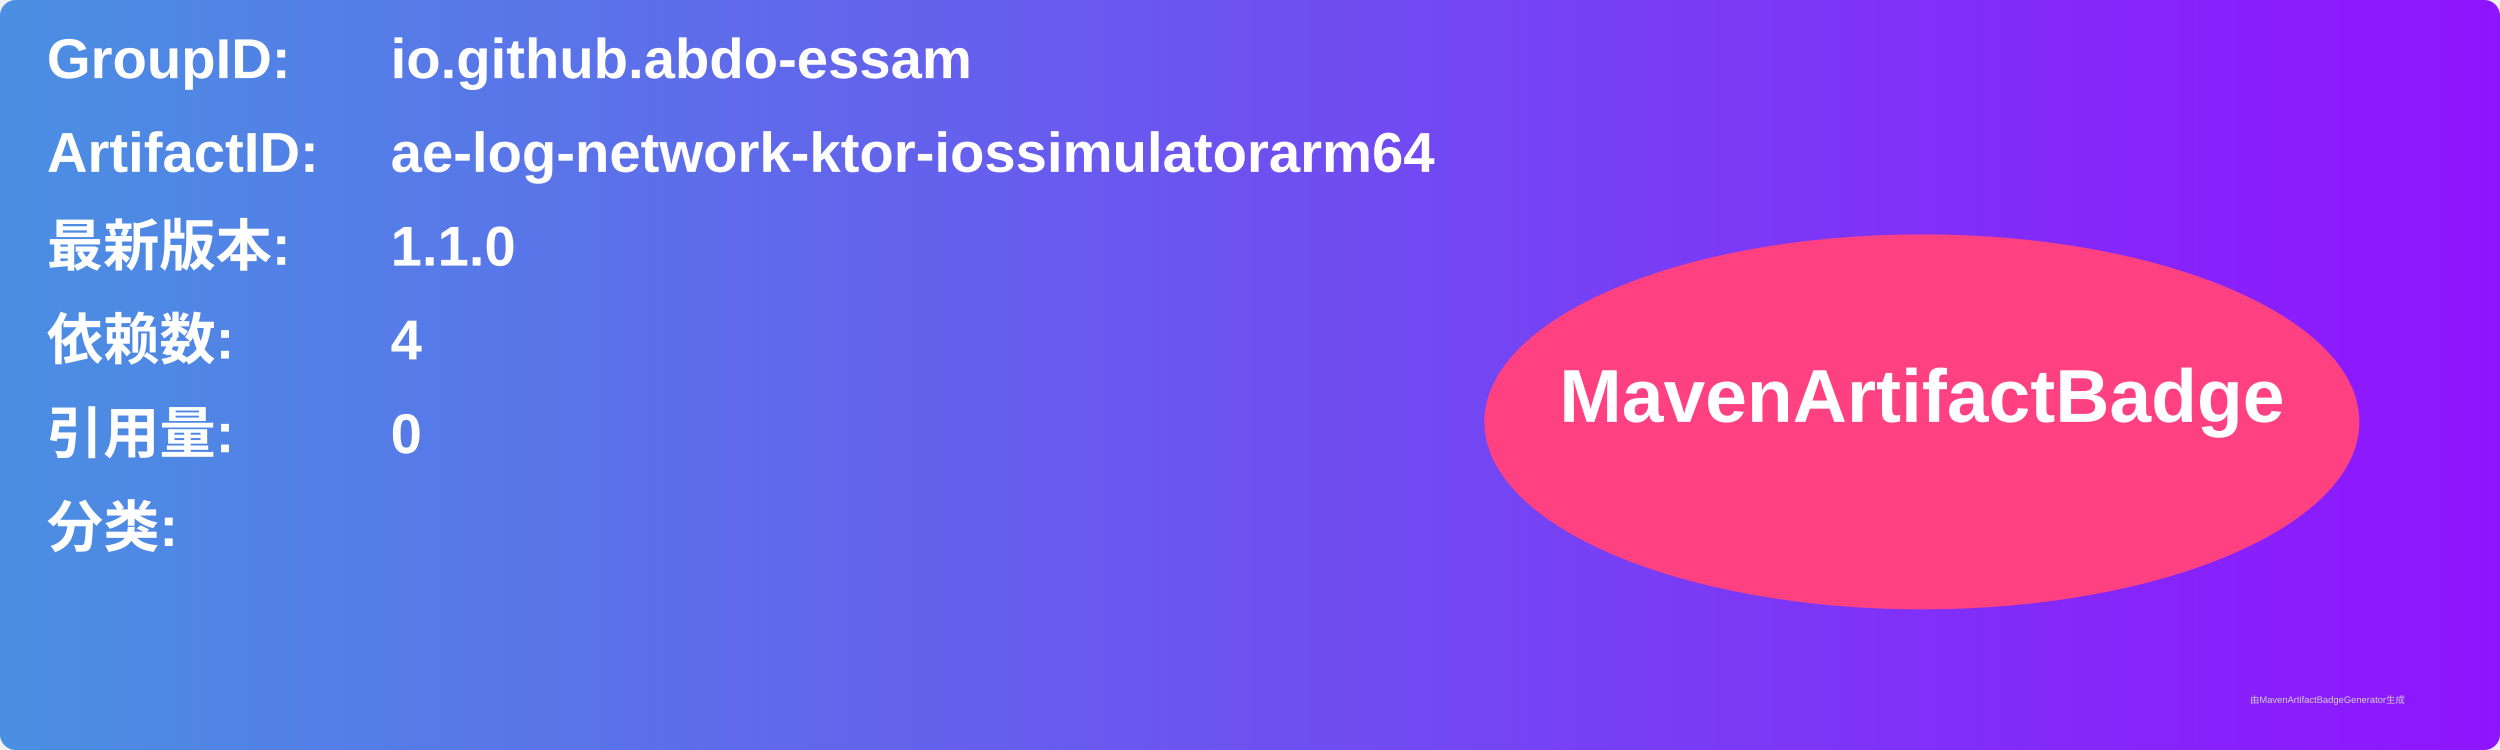
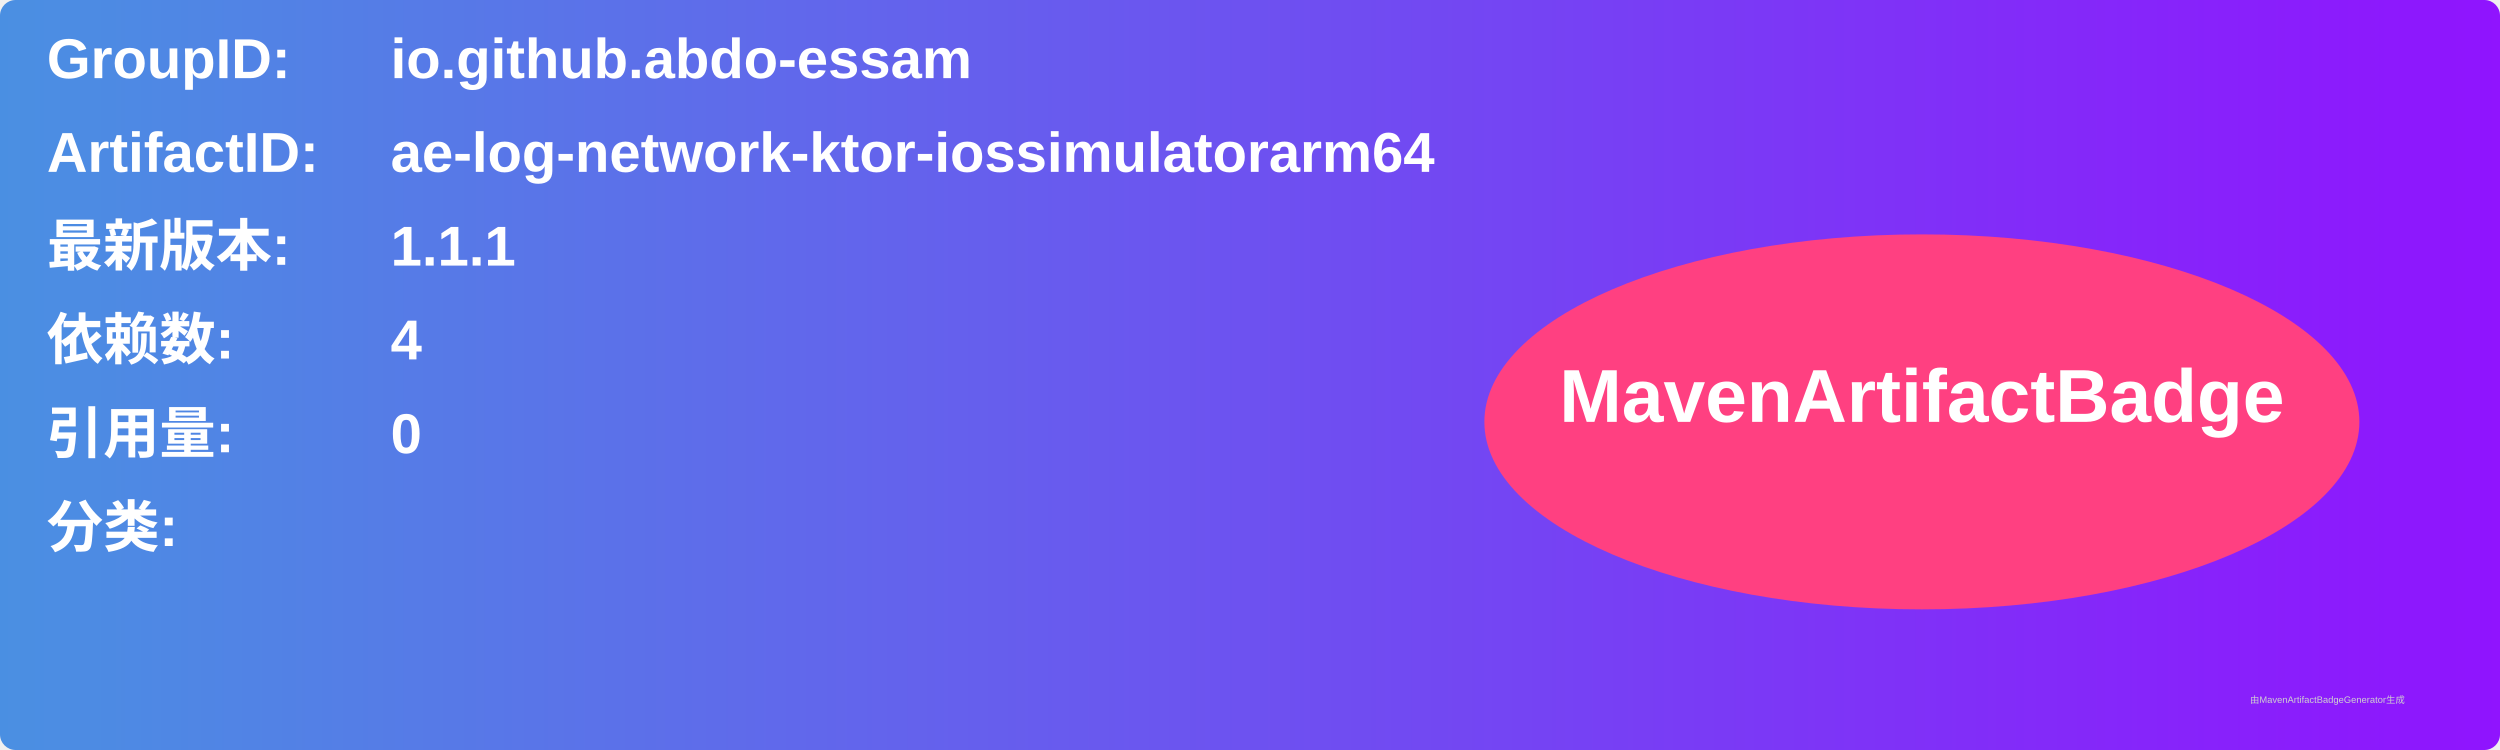
<svg xmlns="http://www.w3.org/2000/svg" width="800" height="240" viewBox="0 0 800 240">
  <linearGradient id="grad" x1="0%" y1="0%" x2="100%" y2="0%">
    <stop offset="0%" stop-color="#4a90e2" />
    <stop offset="100%" stop-color="#9013fe" />
  </linearGradient>
  <rect width="100%" height="100%" rx="5" ry="5" fill="url(#grad)" />
  <g transform="translate(15, 15)">
    <text x="0" y="10" font-family="Arial" font-size="18" fill="white" font-weight="bold" width="260">GroupID:</text>
    <text x="110" y="10" font-family="Arial" font-size="18" fill="white" font-weight="bold" width="460">io.github.abdo-essam</text>
    <text x="0" y="40" font-family="Arial" font-size="18" fill="white" font-weight="bold" width="260">ArtifactID:</text>
    <text x="110" y="40" font-family="Arial" font-size="18" fill="white" font-weight="bold" width="460">ae-log-network-ktor-iossimulatorarm64</text>
    <text x="0" y="70" font-family="Arial" font-size="18" fill="white" font-weight="bold">最新版本:</text>
    <text x="110" y="70" font-family="Arial" font-size="18" fill="white" font-weight="bold">
-       <tspan font-weight="bold">1.1.0</tspan>
+       <tspan font-weight="bold">1.1.1</tspan>
    </text>
    <text x="0" y="100" font-family="Arial" font-size="18" fill="white" font-weight="bold">依赖数: </text>
    <text x="110" y="100" font-family="Arial" font-size="18" fill="white">
      <tspan font-weight="bold">4</tspan>
    </text>
    <text x="0" y="130" font-family="Arial" font-size="18" fill="white" font-weight="bold">引用量: </text>
    <text x="110" y="130" font-family="Arial" font-size="18" fill="white">
      <tspan font-weight="bold">0</tspan>
    </text>
    <text x="0" y="160" font-family="Arial" font-size="18" fill="white" font-weight="bold">分类:</text>
    <text x="10" y="190" font-family="Arial" font-size="10" fill="white">
      <tspan font-weight="bold" />
    </text>
    <ellipse cx="600" cy="120" rx="140" ry="60" fill="#ff4081" />
    <text x="600" y="120" text-anchor="middle" font-family="Arial" font-size="24" fill="white" font-weight="bold">MavenArtifactBadge</text>
  </g>
  <text x="720" y="225" font-family="Arial" font-size="3" fill="#d0d0d0">由MavenArtifactBadgeGenerator生成</text>
</svg>
